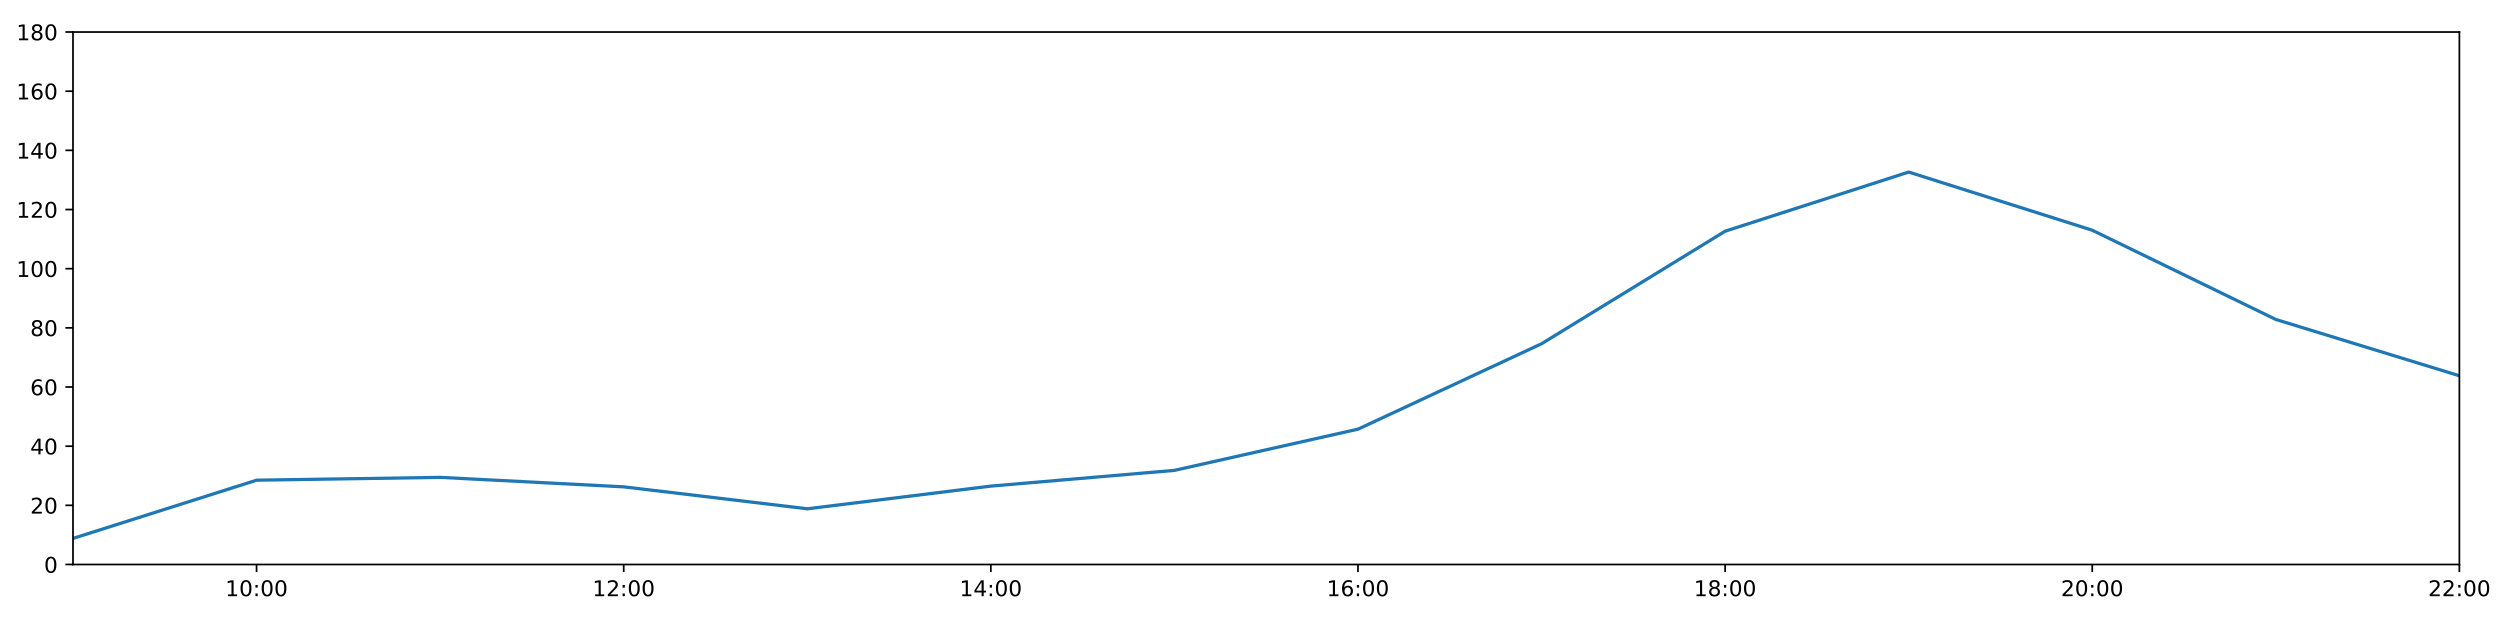
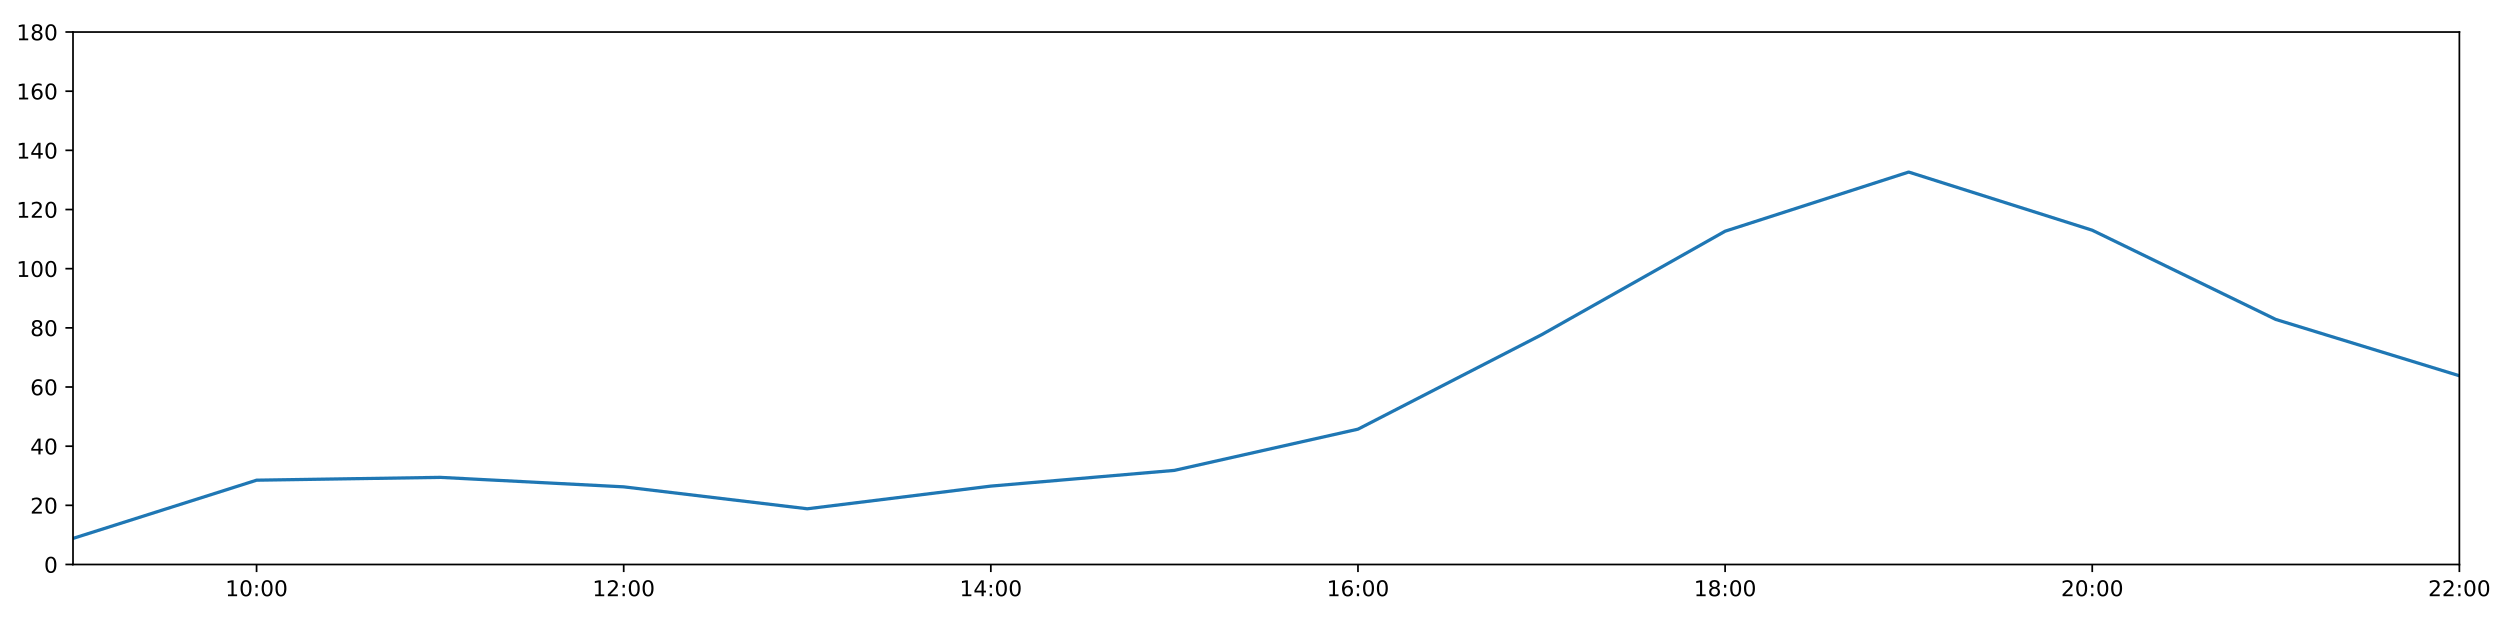
<svg xmlns="http://www.w3.org/2000/svg" xmlns:xlink="http://www.w3.org/1999/xlink" height="288pt" version="1.1" viewBox="0 0 1152 288" width="1152pt">
  <defs>
    <style type="text/css">
*{stroke-linecap:butt;stroke-linejoin:round;}
  </style>
  </defs>
  <g id="figure_1">
    <g id="patch_1">
      <path d="M 0 288  L 1152 288  L 1152 0  L 0 0  z " style="fill:#ffffff;" />
    </g>
    <g id="axes_1">
      <g id="patch_2">
        <path d="M 33.64 260.12  L 1133.28 260.12  L 1133.28 14.76  L 33.64 14.76  z " style="fill:#ffffff;" />
      </g>
      <g id="matplotlib.axis_1">
        <g id="xtick_1">
          <g id="line2d_1">
            <defs>
-               <path d="M 0 0  L 0 3.5  " id="m3ae0ad9f89" style="stroke:#000000;stroke-width:0.8;" />
-             </defs>
-             <g>
-               <use style="stroke:#000000;stroke-width:0.8;" x="118.228" xlink:href="#m3ae0ad9f89" y="260.12" />
+               <path d="M 0 0  L 0 3.5  " id="mf9d7136831" style="stroke:#000000;stroke-width:0.8;" />
+             </defs>
+             <g>
+               <use style="stroke:#000000;stroke-width:0.8;" x="118.228" xlink:href="#mf9d7136831" y="260.12" />
            </g>
          </g>
          <g id="text_1">
            <defs>
              <path d="M 12.406 8.297  L 28.516 8.297  L 28.516 63.922  L 10.984 60.406  L 10.984 69.391  L 28.422 72.906  L 38.281 72.906  L 38.281 8.297  L 54.391 8.297  L 54.391 0  L 12.406 0  z " id="DejaVuSans-49" />
              <path d="M 31.781 66.406  Q 24.172 66.406 20.328 58.906  Q 16.5 51.422 16.5 36.375  Q 16.5 21.391 20.328 13.891  Q 24.172 6.391 31.781 6.391  Q 39.453 6.391 43.281 13.891  Q 47.125 21.391 47.125 36.375  Q 47.125 51.422 43.281 58.906  Q 39.453 66.406 31.781 66.406  z M 31.781 74.219  Q 44.047 74.219 50.516 64.516  Q 56.984 54.828 56.984 36.375  Q 56.984 17.969 50.516 8.266  Q 44.047 -1.422 31.781 -1.422  Q 19.531 -1.422 13.062 8.266  Q 6.594 17.969 6.594 36.375  Q 6.594 54.828 13.062 64.516  Q 19.531 74.219 31.781 74.219  z " id="DejaVuSans-48" />
              <path d="M 11.719 12.406  L 22.016 12.406  L 22.016 0  L 11.719 0  z M 11.719 51.703  L 22.016 51.703  L 22.016 39.312  L 11.719 39.312  z " id="DejaVuSans-58" />
            </defs>
            <g transform="translate(103.8183 274.7184)scale(0.1 -0.1)">
              <use xlink:href="#DejaVuSans-49" />
              <use x="63.623" xlink:href="#DejaVuSans-48" />
              <use x="127.246" xlink:href="#DejaVuSans-58" />
              <use x="160.938" xlink:href="#DejaVuSans-48" />
              <use x="224.561" xlink:href="#DejaVuSans-48" />
            </g>
          </g>
        </g>
        <g id="xtick_2">
          <g id="line2d_2">
            <g>
-               <use style="stroke:#000000;stroke-width:0.8;" x="287.403" xlink:href="#m3ae0ad9f89" y="260.12" />
+               <use style="stroke:#000000;stroke-width:0.8;" x="287.403" xlink:href="#mf9d7136831" y="260.12" />
            </g>
          </g>
          <g id="text_2">
            <defs>
              <path d="M 19.188 8.297  L 53.609 8.297  L 53.609 0  L 7.328 0  L 7.328 8.297  Q 12.938 14.109 22.625 23.891  Q 32.328 33.688 34.812 36.531  Q 39.547 41.844 41.422 45.531  Q 43.312 49.219 43.312 52.781  Q 43.312 58.594 39.234 62.25  Q 35.156 65.922 28.609 65.922  Q 23.969 65.922 18.812 64.312  Q 13.672 62.703 7.812 59.422  L 7.812 69.391  Q 13.766 71.781 18.938 73  Q 24.125 74.219 28.422 74.219  Q 39.75 74.219 46.484 68.547  Q 53.219 62.891 53.219 53.422  Q 53.219 48.922 51.531 44.891  Q 49.859 40.875 45.406 35.406  Q 44.188 33.984 37.641 27.219  Q 31.109 20.453 19.188 8.297  z " id="DejaVuSans-50" />
            </defs>
            <g transform="translate(272.9937 274.7184)scale(0.1 -0.1)">
              <use xlink:href="#DejaVuSans-49" />
              <use x="63.623" xlink:href="#DejaVuSans-50" />
              <use x="127.246" xlink:href="#DejaVuSans-58" />
              <use x="160.938" xlink:href="#DejaVuSans-48" />
              <use x="224.561" xlink:href="#DejaVuSans-48" />
            </g>
          </g>
        </g>
        <g id="xtick_3">
          <g id="line2d_3">
            <g>
-               <use style="stroke:#000000;stroke-width:0.8;" x="456.578" xlink:href="#m3ae0ad9f89" y="260.12" />
+               <use style="stroke:#000000;stroke-width:0.8;" x="456.578" xlink:href="#mf9d7136831" y="260.12" />
            </g>
          </g>
          <g id="text_3">
            <defs>
              <path d="M 37.797 64.312  L 12.891 25.391  L 37.797 25.391  z M 35.203 72.906  L 47.609 72.906  L 47.609 25.391  L 58.016 25.391  L 58.016 17.188  L 47.609 17.188  L 47.609 0  L 37.797 0  L 37.797 17.188  L 4.891 17.188  L 4.891 26.703  z " id="DejaVuSans-52" />
            </defs>
            <g transform="translate(442.1691 274.7184)scale(0.1 -0.1)">
              <use xlink:href="#DejaVuSans-49" />
              <use x="63.623" xlink:href="#DejaVuSans-52" />
              <use x="127.246" xlink:href="#DejaVuSans-58" />
              <use x="160.938" xlink:href="#DejaVuSans-48" />
              <use x="224.561" xlink:href="#DejaVuSans-48" />
            </g>
          </g>
        </g>
        <g id="xtick_4">
          <g id="line2d_4">
            <g>
-               <use style="stroke:#000000;stroke-width:0.8;" x="625.754" xlink:href="#m3ae0ad9f89" y="260.12" />
+               <use style="stroke:#000000;stroke-width:0.8;" x="625.754" xlink:href="#mf9d7136831" y="260.12" />
            </g>
          </g>
          <g id="text_4">
            <defs>
              <path d="M 33.016 40.375  Q 26.375 40.375 22.484 35.828  Q 18.609 31.297 18.609 23.391  Q 18.609 15.531 22.484 10.953  Q 26.375 6.391 33.016 6.391  Q 39.656 6.391 43.531 10.953  Q 47.406 15.531 47.406 23.391  Q 47.406 31.297 43.531 35.828  Q 39.656 40.375 33.016 40.375  z M 52.594 71.297  L 52.594 62.312  Q 48.875 64.062 45.094 64.984  Q 41.312 65.922 37.594 65.922  Q 27.828 65.922 22.672 59.328  Q 17.531 52.734 16.797 39.406  Q 19.672 43.656 24.016 45.922  Q 28.375 48.188 33.594 48.188  Q 44.578 48.188 50.953 41.516  Q 57.328 34.859 57.328 23.391  Q 57.328 12.156 50.688 5.359  Q 44.047 -1.422 33.016 -1.422  Q 20.359 -1.422 13.672 8.266  Q 6.984 17.969 6.984 36.375  Q 6.984 53.656 15.188 63.938  Q 23.391 74.219 37.203 74.219  Q 40.922 74.219 44.703 73.484  Q 48.484 72.75 52.594 71.297  z " id="DejaVuSans-54" />
            </defs>
            <g transform="translate(611.3445 274.7184)scale(0.1 -0.1)">
              <use xlink:href="#DejaVuSans-49" />
              <use x="63.623" xlink:href="#DejaVuSans-54" />
              <use x="127.246" xlink:href="#DejaVuSans-58" />
              <use x="160.938" xlink:href="#DejaVuSans-48" />
              <use x="224.561" xlink:href="#DejaVuSans-48" />
            </g>
          </g>
        </g>
        <g id="xtick_5">
          <g id="line2d_5">
            <g>
-               <use style="stroke:#000000;stroke-width:0.8;" x="794.929" xlink:href="#m3ae0ad9f89" y="260.12" />
+               <use style="stroke:#000000;stroke-width:0.8;" x="794.929" xlink:href="#mf9d7136831" y="260.12" />
            </g>
          </g>
          <g id="text_5">
            <defs>
              <path d="M 31.781 34.625  Q 24.75 34.625 20.719 30.859  Q 16.703 27.094 16.703 20.516  Q 16.703 13.922 20.719 10.156  Q 24.75 6.391 31.781 6.391  Q 38.812 6.391 42.859 10.172  Q 46.922 13.969 46.922 20.516  Q 46.922 27.094 42.891 30.859  Q 38.875 34.625 31.781 34.625  z M 21.922 38.812  Q 15.578 40.375 12.031 44.719  Q 8.5 49.078 8.5 55.328  Q 8.5 64.062 14.719 69.141  Q 20.953 74.219 31.781 74.219  Q 42.672 74.219 48.875 69.141  Q 55.078 64.062 55.078 55.328  Q 55.078 49.078 51.531 44.719  Q 48 40.375 41.703 38.812  Q 48.828 37.156 52.797 32.312  Q 56.781 27.484 56.781 20.516  Q 56.781 9.906 50.312 4.234  Q 43.844 -1.422 31.781 -1.422  Q 19.734 -1.422 13.25 4.234  Q 6.781 9.906 6.781 20.516  Q 6.781 27.484 10.781 32.312  Q 14.797 37.156 21.922 38.812  z M 18.312 54.391  Q 18.312 48.734 21.844 45.562  Q 25.391 42.391 31.781 42.391  Q 38.141 42.391 41.719 45.562  Q 45.312 48.734 45.312 54.391  Q 45.312 60.062 41.719 63.234  Q 38.141 66.406 31.781 66.406  Q 25.391 66.406 21.844 63.234  Q 18.312 60.062 18.312 54.391  z " id="DejaVuSans-56" />
            </defs>
            <g transform="translate(780.5199 274.7184)scale(0.1 -0.1)">
              <use xlink:href="#DejaVuSans-49" />
              <use x="63.623" xlink:href="#DejaVuSans-56" />
              <use x="127.246" xlink:href="#DejaVuSans-58" />
              <use x="160.938" xlink:href="#DejaVuSans-48" />
              <use x="224.561" xlink:href="#DejaVuSans-48" />
            </g>
          </g>
        </g>
        <g id="xtick_6">
          <g id="line2d_6">
            <g>
-               <use style="stroke:#000000;stroke-width:0.8;" x="964.105" xlink:href="#m3ae0ad9f89" y="260.12" />
+               <use style="stroke:#000000;stroke-width:0.8;" x="964.105" xlink:href="#mf9d7136831" y="260.12" />
            </g>
          </g>
          <g id="text_6">
            <g transform="translate(949.6952 274.7184)scale(0.1 -0.1)">
              <use xlink:href="#DejaVuSans-50" />
              <use x="63.623" xlink:href="#DejaVuSans-48" />
              <use x="127.246" xlink:href="#DejaVuSans-58" />
              <use x="160.938" xlink:href="#DejaVuSans-48" />
              <use x="224.561" xlink:href="#DejaVuSans-48" />
            </g>
          </g>
        </g>
        <g id="xtick_7">
          <g id="line2d_7">
            <g>
-               <use style="stroke:#000000;stroke-width:0.8;" x="1133.28" xlink:href="#m3ae0ad9f89" y="260.12" />
+               <use style="stroke:#000000;stroke-width:0.8;" x="1133.28" xlink:href="#mf9d7136831" y="260.12" />
            </g>
          </g>
          <g id="text_7">
            <g transform="translate(1118.871 274.7184)scale(0.1 -0.1)">
              <use xlink:href="#DejaVuSans-50" />
              <use x="63.623" xlink:href="#DejaVuSans-50" />
              <use x="127.246" xlink:href="#DejaVuSans-58" />
              <use x="160.938" xlink:href="#DejaVuSans-48" />
              <use x="224.561" xlink:href="#DejaVuSans-48" />
            </g>
          </g>
        </g>
      </g>
      <g id="matplotlib.axis_2">
        <g id="ytick_1">
          <g id="line2d_8">
            <defs>
-               <path d="M 0 0  L -3.5 0  " id="m831d0a9df7" style="stroke:#000000;stroke-width:0.8;" />
-             </defs>
-             <g>
-               <use style="stroke:#000000;stroke-width:0.8;" x="33.64" xlink:href="#m831d0a9df7" y="260.12" />
+               <path d="M 0 0  L -3.5 0  " id="m9ddd29260a" style="stroke:#000000;stroke-width:0.8;" />
+             </defs>
+             <g>
+               <use style="stroke:#000000;stroke-width:0.8;" x="33.64" xlink:href="#m9ddd29260a" y="260.12" />
            </g>
          </g>
          <g id="text_8">
            <g transform="translate(20.2775 263.9192)scale(0.1 -0.1)">
              <use xlink:href="#DejaVuSans-48" />
            </g>
          </g>
        </g>
        <g id="ytick_2">
          <g id="line2d_9">
            <g>
-               <use style="stroke:#000000;stroke-width:0.8;" x="33.64" xlink:href="#m831d0a9df7" y="232.858" />
+               <use style="stroke:#000000;stroke-width:0.8;" x="33.64" xlink:href="#m9ddd29260a" y="232.858" />
            </g>
          </g>
          <g id="text_9">
            <g transform="translate(13.915 236.657)scale(0.1 -0.1)">
              <use xlink:href="#DejaVuSans-50" />
              <use x="63.623" xlink:href="#DejaVuSans-48" />
            </g>
          </g>
        </g>
        <g id="ytick_3">
          <g id="line2d_10">
            <g>
-               <use style="stroke:#000000;stroke-width:0.8;" x="33.64" xlink:href="#m831d0a9df7" y="205.596" />
+               <use style="stroke:#000000;stroke-width:0.8;" x="33.64" xlink:href="#m9ddd29260a" y="205.596" />
            </g>
          </g>
          <g id="text_10">
            <g transform="translate(13.915 209.3948)scale(0.1 -0.1)">
              <use xlink:href="#DejaVuSans-52" />
              <use x="63.623" xlink:href="#DejaVuSans-48" />
            </g>
          </g>
        </g>
        <g id="ytick_4">
          <g id="line2d_11">
            <g>
-               <use style="stroke:#000000;stroke-width:0.8;" x="33.64" xlink:href="#m831d0a9df7" y="178.333" />
+               <use style="stroke:#000000;stroke-width:0.8;" x="33.64" xlink:href="#m9ddd29260a" y="178.333" />
            </g>
          </g>
          <g id="text_11">
            <g transform="translate(13.915 182.1326)scale(0.1 -0.1)">
              <use xlink:href="#DejaVuSans-54" />
              <use x="63.623" xlink:href="#DejaVuSans-48" />
            </g>
          </g>
        </g>
        <g id="ytick_5">
          <g id="line2d_12">
            <g>
-               <use style="stroke:#000000;stroke-width:0.8;" x="33.64" xlink:href="#m831d0a9df7" y="151.071" />
+               <use style="stroke:#000000;stroke-width:0.8;" x="33.64" xlink:href="#m9ddd29260a" y="151.071" />
            </g>
          </g>
          <g id="text_12">
            <g transform="translate(13.915 154.8703)scale(0.1 -0.1)">
              <use xlink:href="#DejaVuSans-56" />
              <use x="63.623" xlink:href="#DejaVuSans-48" />
            </g>
          </g>
        </g>
        <g id="ytick_6">
          <g id="line2d_13">
            <g>
-               <use style="stroke:#000000;stroke-width:0.8;" x="33.64" xlink:href="#m831d0a9df7" y="123.809" />
+               <use style="stroke:#000000;stroke-width:0.8;" x="33.64" xlink:href="#m9ddd29260a" y="123.809" />
            </g>
          </g>
          <g id="text_13">
            <g transform="translate(7.5525 127.6081)scale(0.1 -0.1)">
              <use xlink:href="#DejaVuSans-49" />
              <use x="63.623" xlink:href="#DejaVuSans-48" />
              <use x="127.246" xlink:href="#DejaVuSans-48" />
            </g>
          </g>
        </g>
        <g id="ytick_7">
          <g id="line2d_14">
            <g>
-               <use style="stroke:#000000;stroke-width:0.8;" x="33.64" xlink:href="#m831d0a9df7" y="96.547" />
+               <use style="stroke:#000000;stroke-width:0.8;" x="33.64" xlink:href="#m9ddd29260a" y="96.547" />
            </g>
          </g>
          <g id="text_14">
            <g transform="translate(7.5525 100.3459)scale(0.1 -0.1)">
              <use xlink:href="#DejaVuSans-49" />
              <use x="63.623" xlink:href="#DejaVuSans-50" />
              <use x="127.246" xlink:href="#DejaVuSans-48" />
            </g>
          </g>
        </g>
        <g id="ytick_8">
          <g id="line2d_15">
            <g>
-               <use style="stroke:#000000;stroke-width:0.8;" x="33.64" xlink:href="#m831d0a9df7" y="69.284" />
+               <use style="stroke:#000000;stroke-width:0.8;" x="33.64" xlink:href="#m9ddd29260a" y="69.284" />
            </g>
          </g>
          <g id="text_15">
            <g transform="translate(7.5525 73.08366)scale(0.1 -0.1)">
              <use xlink:href="#DejaVuSans-49" />
              <use x="63.623" xlink:href="#DejaVuSans-52" />
              <use x="127.246" xlink:href="#DejaVuSans-48" />
            </g>
          </g>
        </g>
        <g id="ytick_9">
          <g id="line2d_16">
            <g>
-               <use style="stroke:#000000;stroke-width:0.8;" x="33.64" xlink:href="#m831d0a9df7" y="42.022" />
+               <use style="stroke:#000000;stroke-width:0.8;" x="33.64" xlink:href="#m9ddd29260a" y="42.022" />
            </g>
          </g>
          <g id="text_16">
            <g transform="translate(7.5525 45.82144)scale(0.1 -0.1)">
              <use xlink:href="#DejaVuSans-49" />
              <use x="63.623" xlink:href="#DejaVuSans-54" />
              <use x="127.246" xlink:href="#DejaVuSans-48" />
            </g>
          </g>
        </g>
        <g id="ytick_10">
          <g id="line2d_17">
            <g>
-               <use style="stroke:#000000;stroke-width:0.8;" x="33.64" xlink:href="#m831d0a9df7" y="14.76" />
+               <use style="stroke:#000000;stroke-width:0.8;" x="33.64" xlink:href="#m9ddd29260a" y="14.76" />
            </g>
          </g>
          <g id="text_17">
            <g transform="translate(7.5525 18.55922)scale(0.1 -0.1)">
              <use xlink:href="#DejaVuSans-49" />
              <use x="63.623" xlink:href="#DejaVuSans-56" />
              <use x="127.246" xlink:href="#DejaVuSans-48" />
            </g>
          </g>
        </g>
      </g>
      <g id="line2d_18">
-         <path clip-path="url(#pbdd5bbbf86)" d="M 33.64 248.1  L 118.228 221.271  L 202.815 219.97  L 287.403 224.338  L 371.991 234.448  L 456.578 223.998  L 541.166 216.748  L 625.754 197.758  L 710.342 158.398  L 794.929 106.543  L 879.517 79.281  L 964.105 106.088  L 1048.692 147.209  L 1133.28 173.154  " style="fill:none;stroke:#1f77b4;stroke-linecap:square;stroke-width:1.5;" />
+         <path clip-path="url(#p57b04add4a)" d="M 33.64 248.1  L 118.228 221.271  L 202.815 219.97  L 287.403 224.338  L 371.991 234.448  L 456.578 223.998  L 541.166 216.748  L 625.754 197.758  L 710.342 154.252  L 794.929 106.543  L 879.517 79.281  L 964.105 106.088  L 1048.692 147.209  L 1133.28 173.154  " style="fill:none;stroke:#1f77b4;stroke-linecap:square;stroke-width:1.5;" />
      </g>
      <g id="patch_3">
        <path d="M 33.64 260.12  L 33.64 14.76  " style="fill:none;stroke:#000000;stroke-linecap:square;stroke-linejoin:miter;stroke-width:0.8;" />
      </g>
      <g id="patch_4">
        <path d="M 1133.28 260.12  L 1133.28 14.76  " style="fill:none;stroke:#000000;stroke-linecap:square;stroke-linejoin:miter;stroke-width:0.8;" />
      </g>
      <g id="patch_5">
        <path d="M 33.64 260.12  L 1133.28 260.12  " style="fill:none;stroke:#000000;stroke-linecap:square;stroke-linejoin:miter;stroke-width:0.8;" />
      </g>
      <g id="patch_6">
        <path d="M 33.64 14.76  L 1133.28 14.76  " style="fill:none;stroke:#000000;stroke-linecap:square;stroke-linejoin:miter;stroke-width:0.8;" />
      </g>
    </g>
  </g>
  <defs>
-     <clipPath id="pbdd5bbbf86">
+     <clipPath id="p57b04add4a">
      <rect height="245.36" width="1099.64" x="33.64" y="14.76" />
    </clipPath>
  </defs>
</svg>
